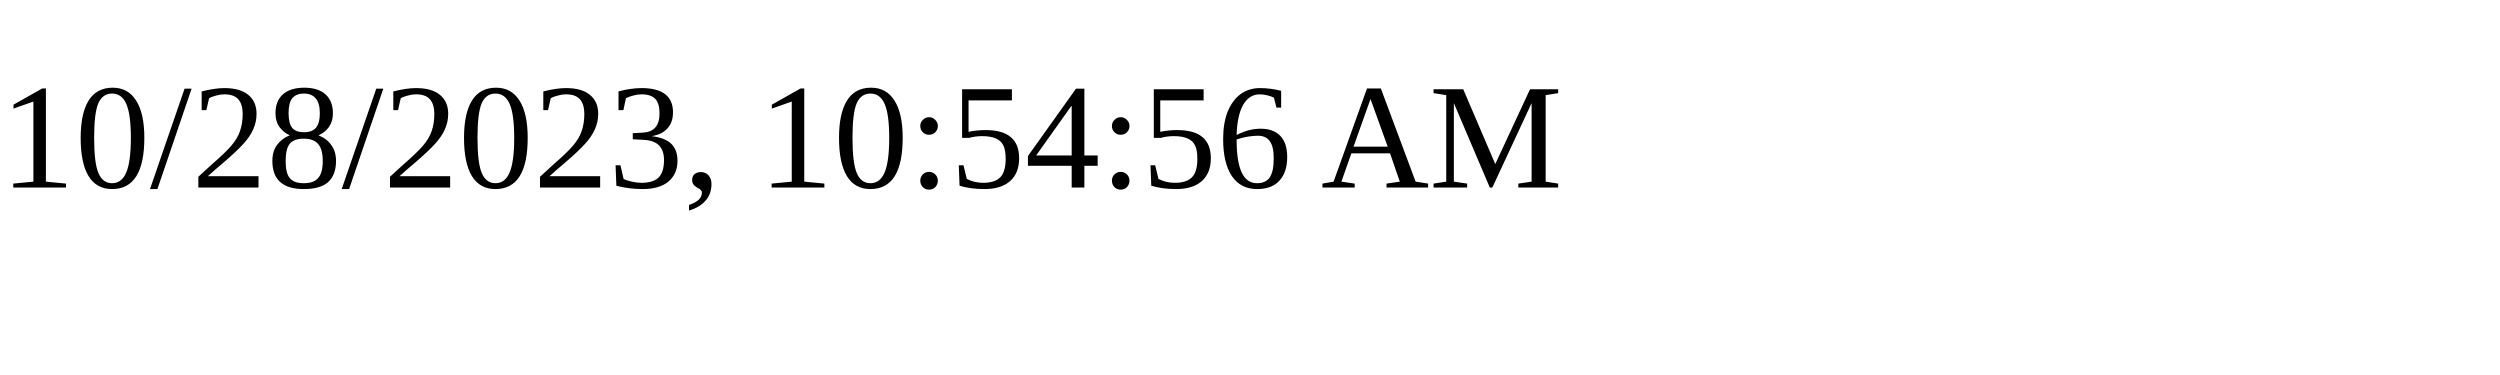
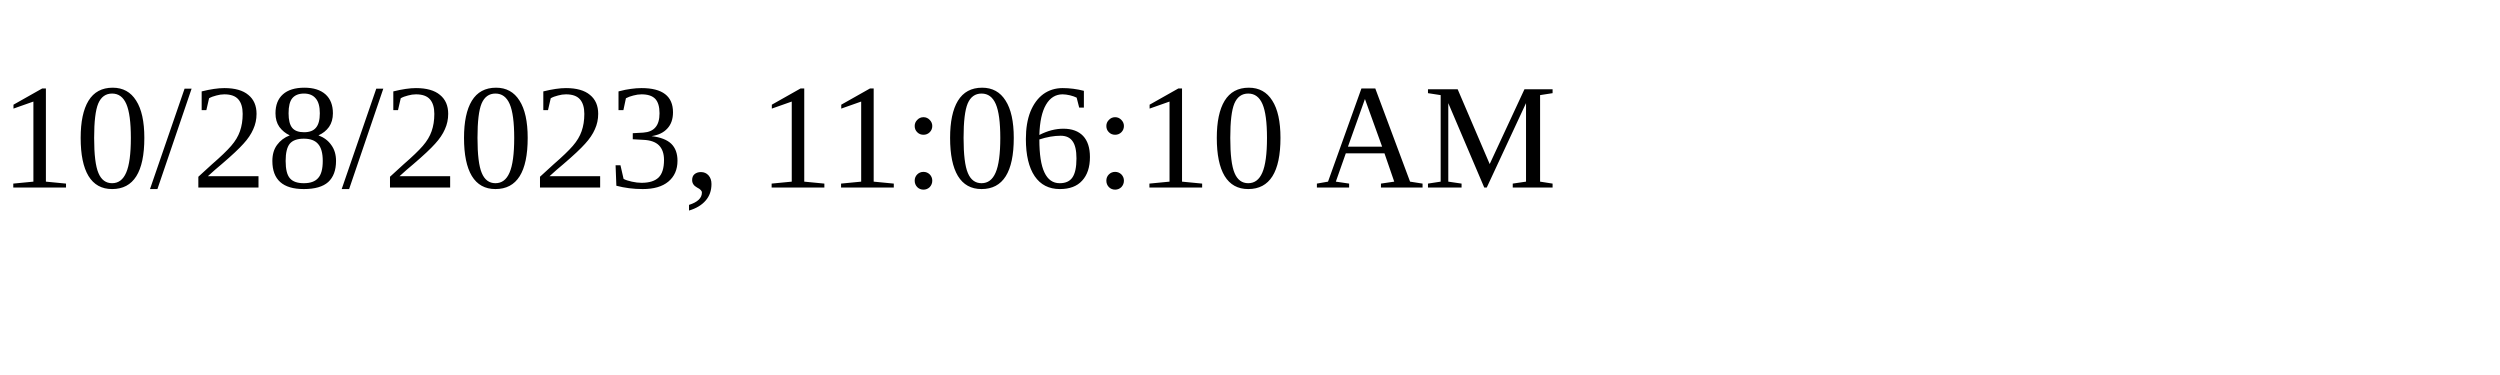
<svg xmlns="http://www.w3.org/2000/svg" height="30" width="200">
-   <text x="0" y="15">10/28/2023, 10:54:56 AM</text>
+   <text x="0" y="15">10/28/2023, 11:06:10 AM</text>
</svg>
